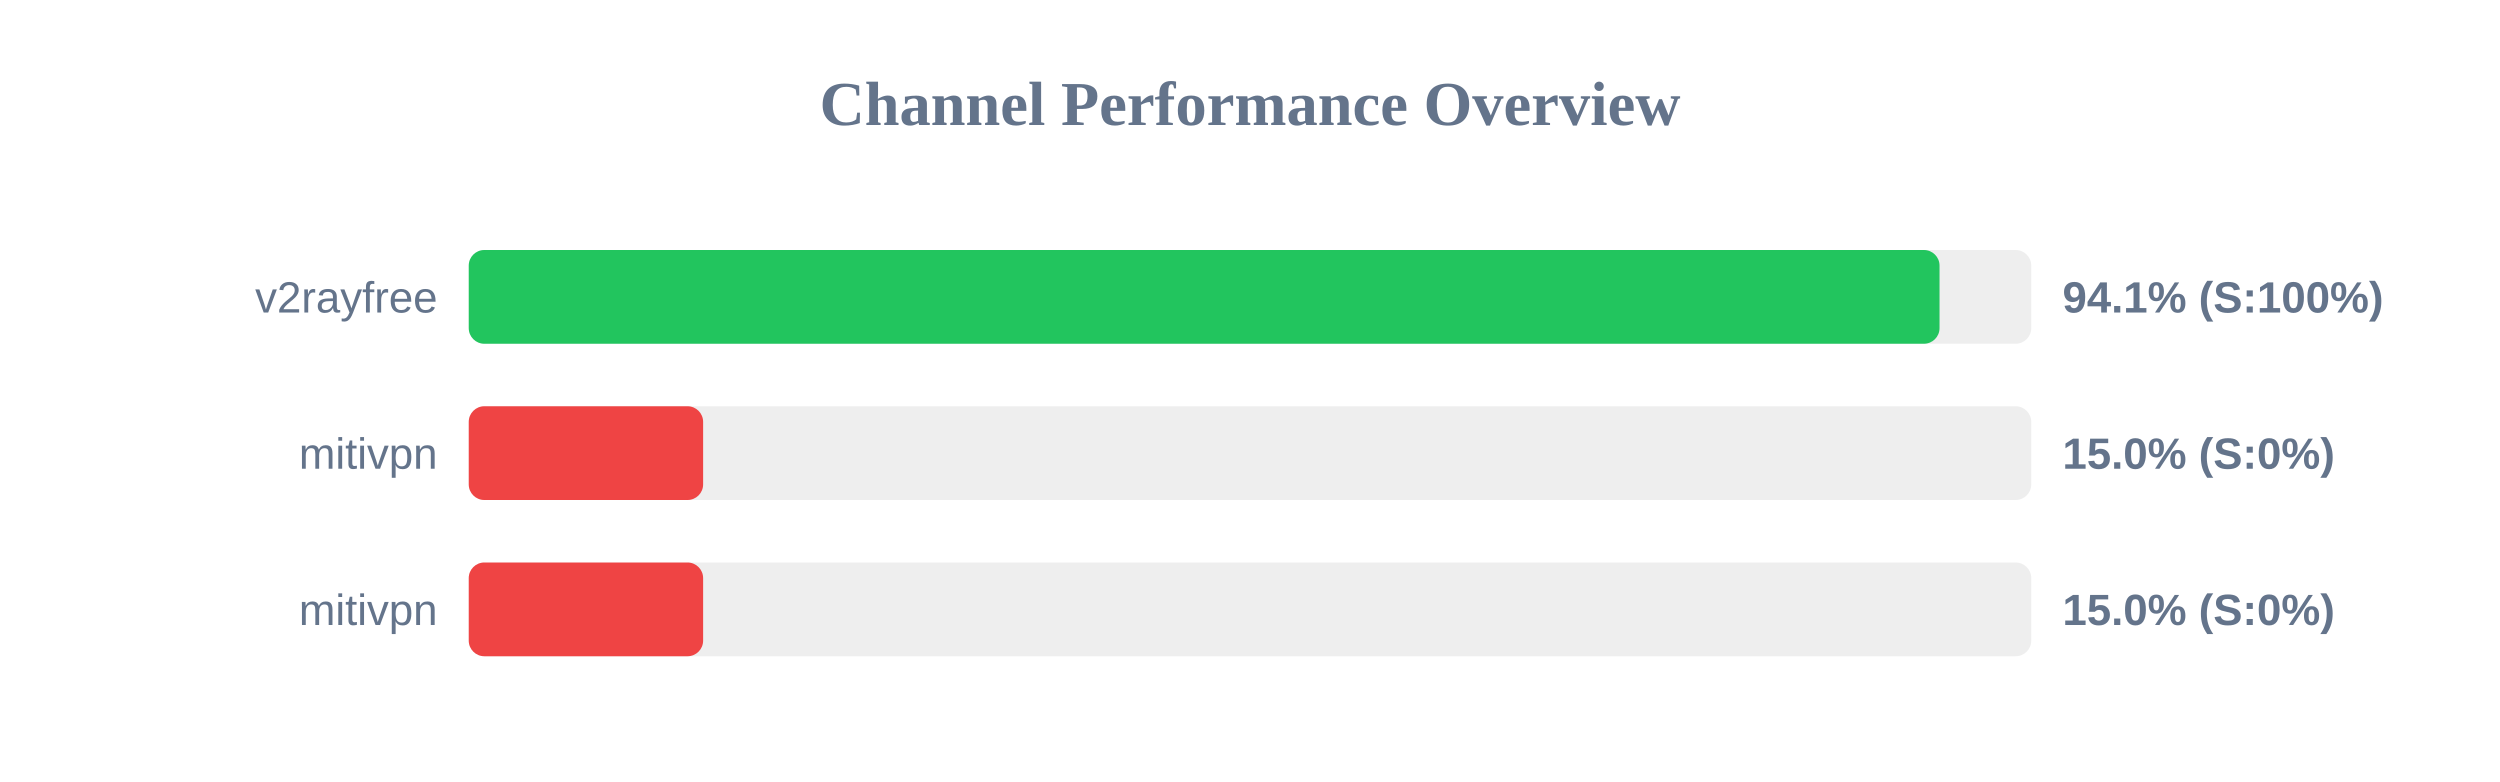
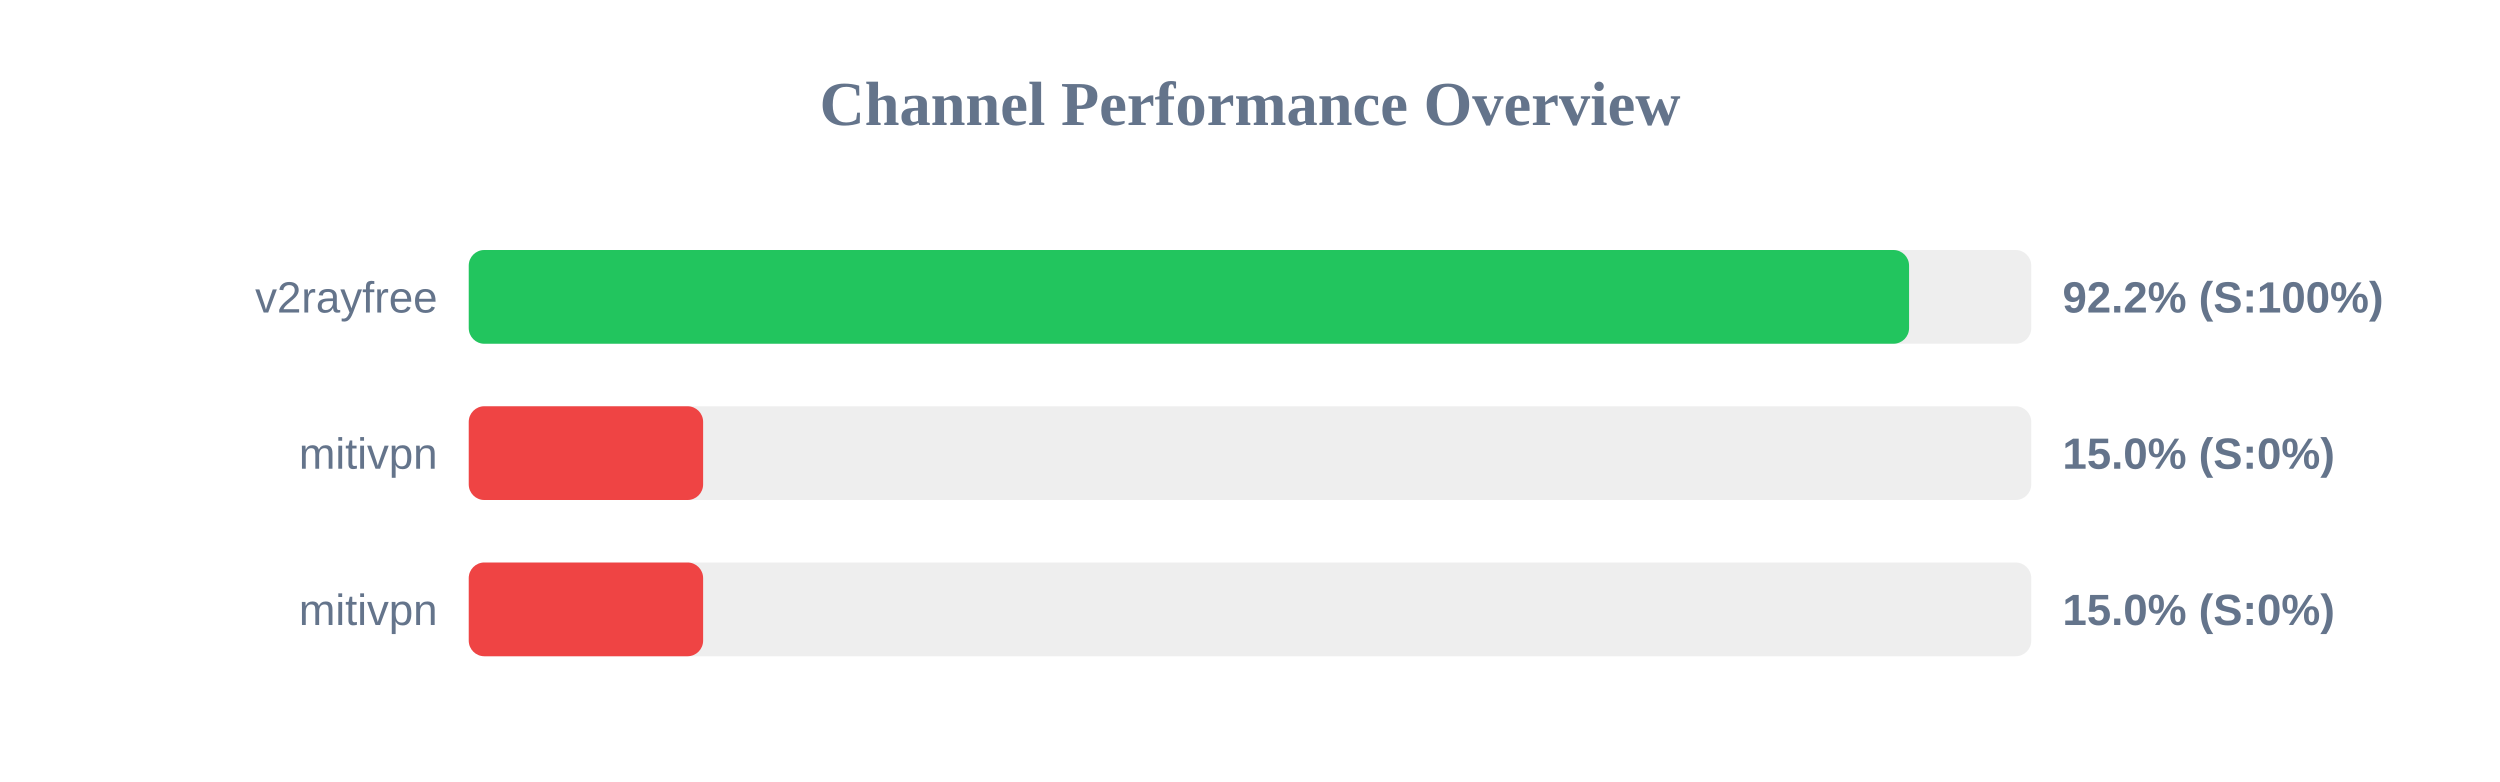
<svg xmlns="http://www.w3.org/2000/svg" width="800" height="250" version="1.1">
  <style>
        .row { font: 14px Arial; fill: #64748b; }
        .score { font: bold 14px Arial; fill: #64748b; }
    </style>
  <text x="400" y="40" text-anchor="middle" font-size="20px" font-weight="bold" fill="#64748b">Channel Performance Overview</text>
  <rect x="150" y="80" width="500" height="30" fill="#eee" rx="5" />
-   <rect x="150" y="80" width="470.65" height="30" fill="#22c55e" rx="5" />
+   <rect x="150" y="80" width="460.9" height="30" fill="#22c55e" rx="5" />
  <text x="140" y="100" text-anchor="end" class="row">v2rayfree</text>
-   <text x="660" y="100" text-anchor="start" class="score">94.1% (S:100%)</text>
+   <text x="660" y="100" text-anchor="start" class="score">92.2% (S:100%)</text>
  <rect x="150" y="130" width="500" height="30" fill="#eee" rx="5" />
  <rect x="150" y="130" width="75.0" height="30" fill="#ef4444" rx="5" />
  <text x="140" y="150" text-anchor="end" class="row">mitivpn</text>
  <text x="660" y="150" text-anchor="start" class="score">15.0% (S:0%)</text>
  <rect x="150" y="180" width="500" height="30" fill="#eee" rx="5" />
  <rect x="150" y="180" width="75.0" height="30" fill="#ef4444" rx="5" />
  <text x="140" y="200" text-anchor="end" class="row">mitivpn</text>
  <text x="660" y="200" text-anchor="start" class="score">15.0% (S:0%)</text>
</svg>
